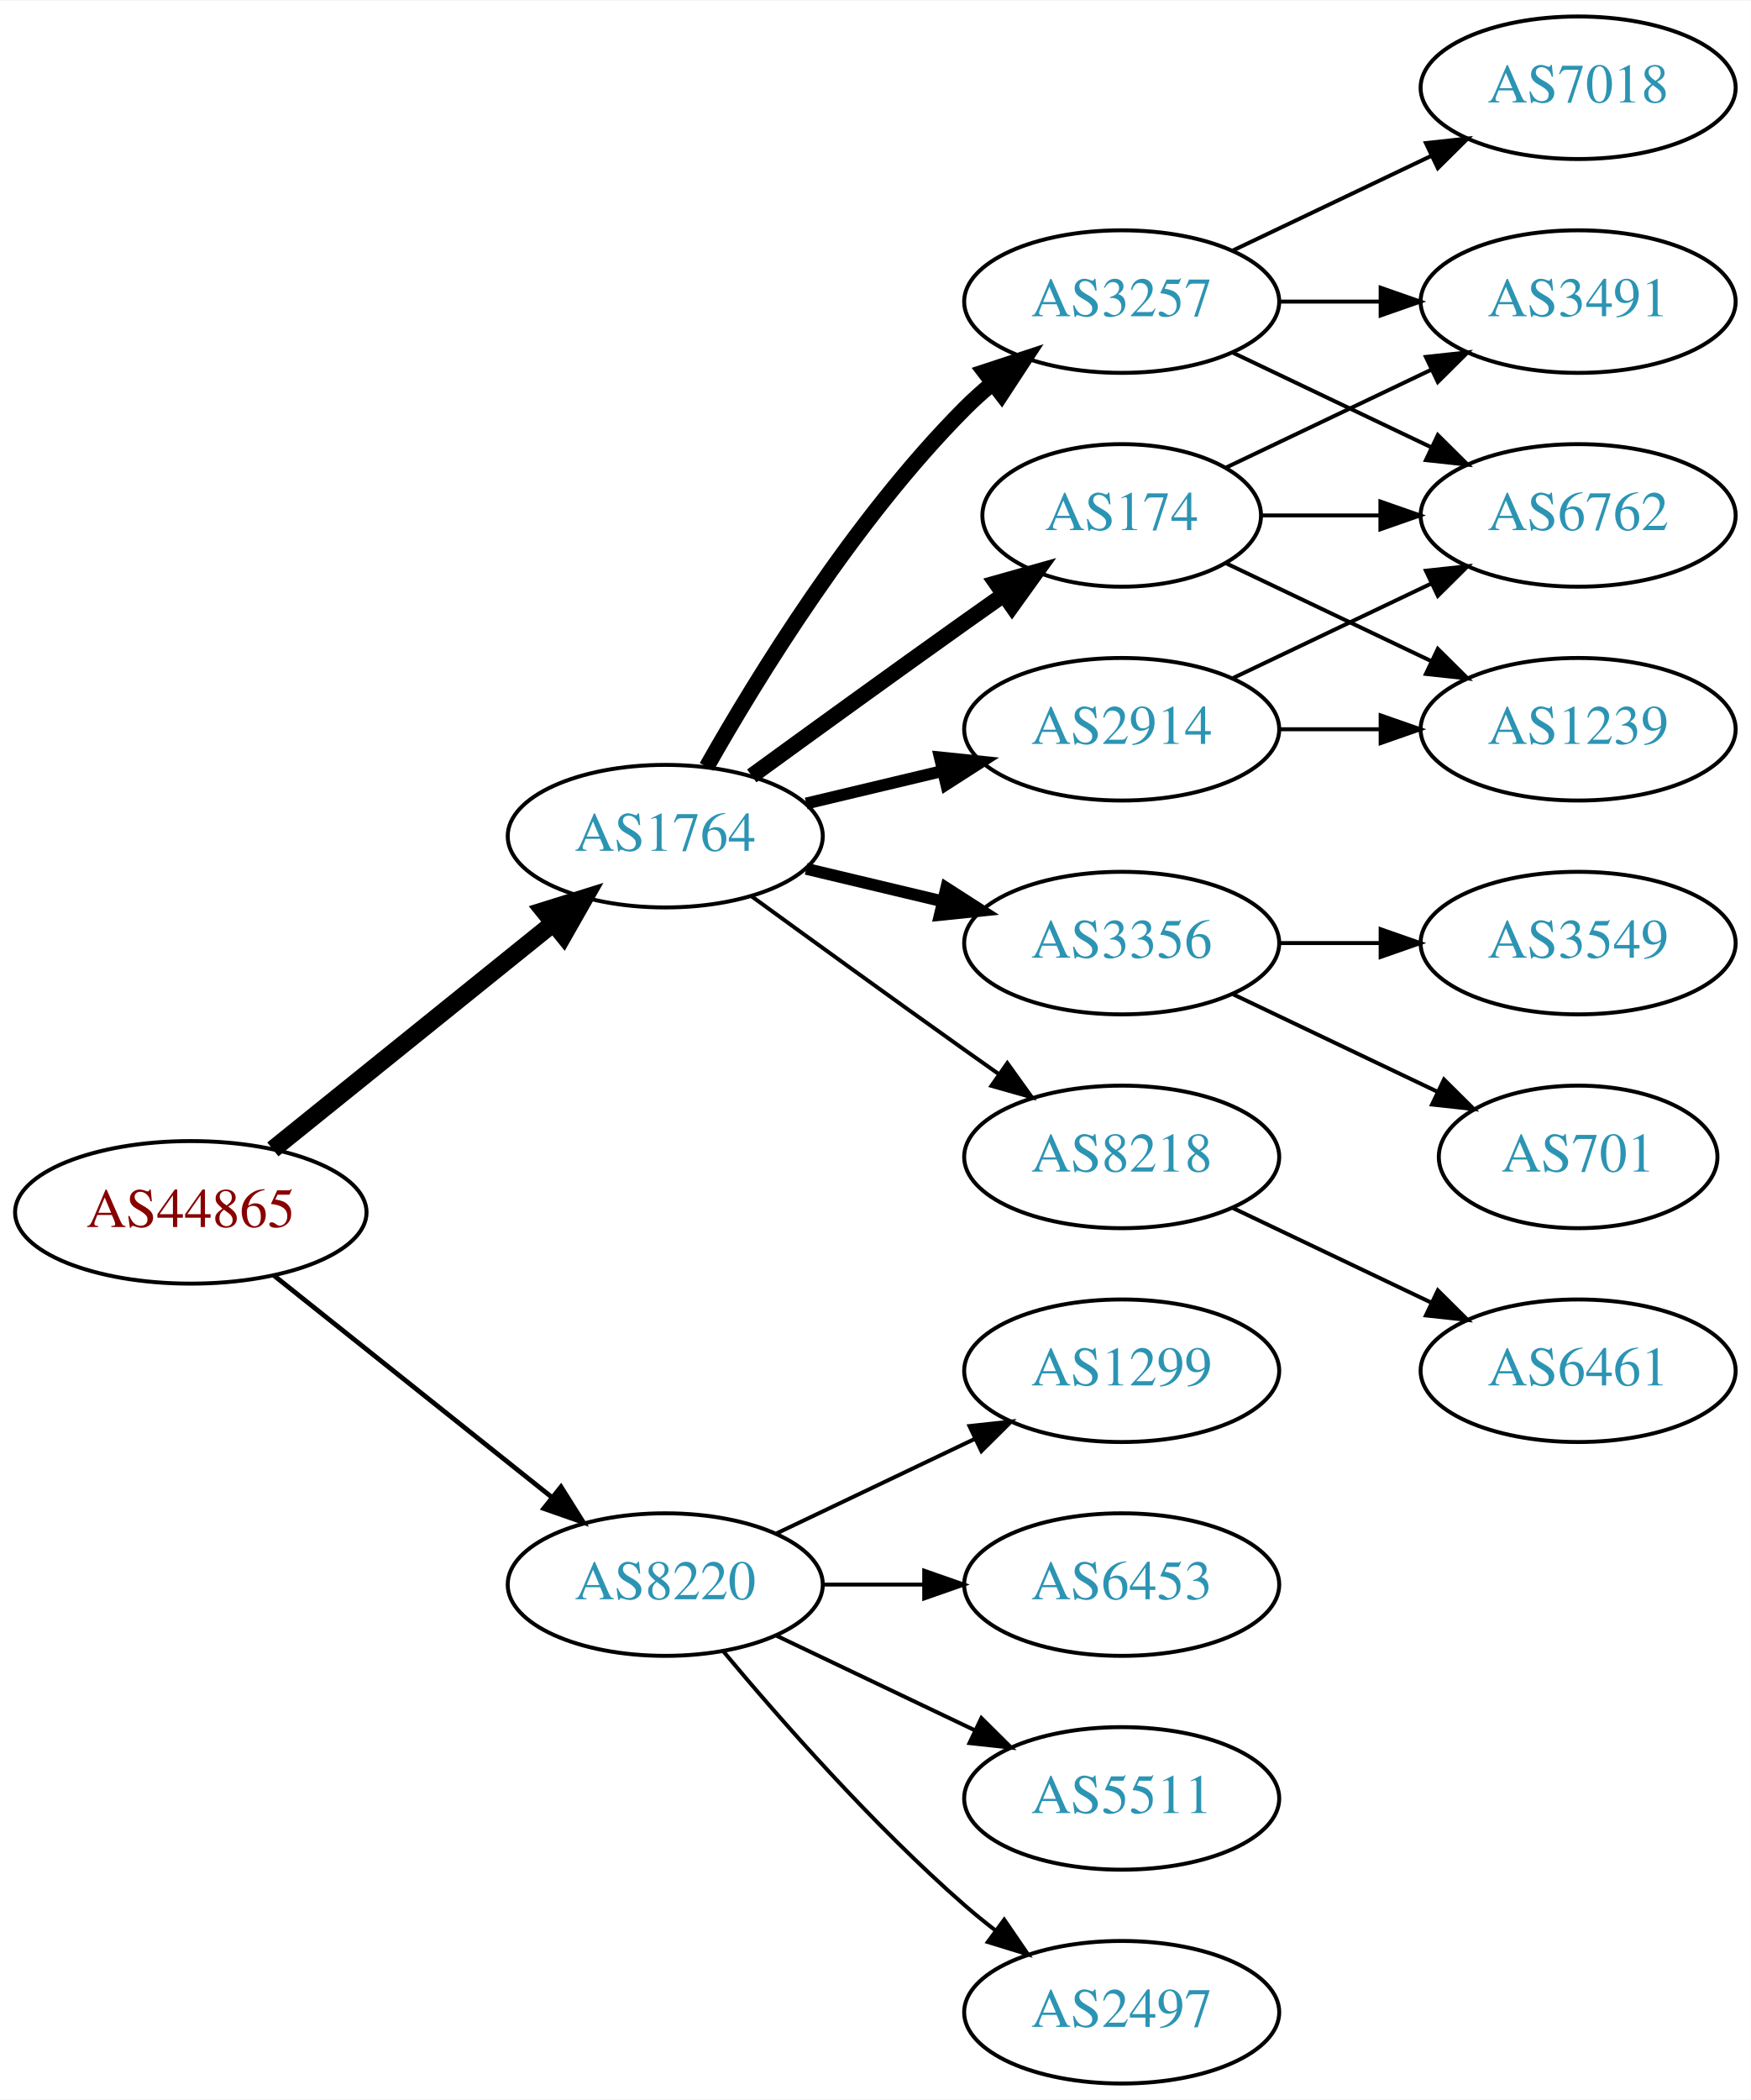
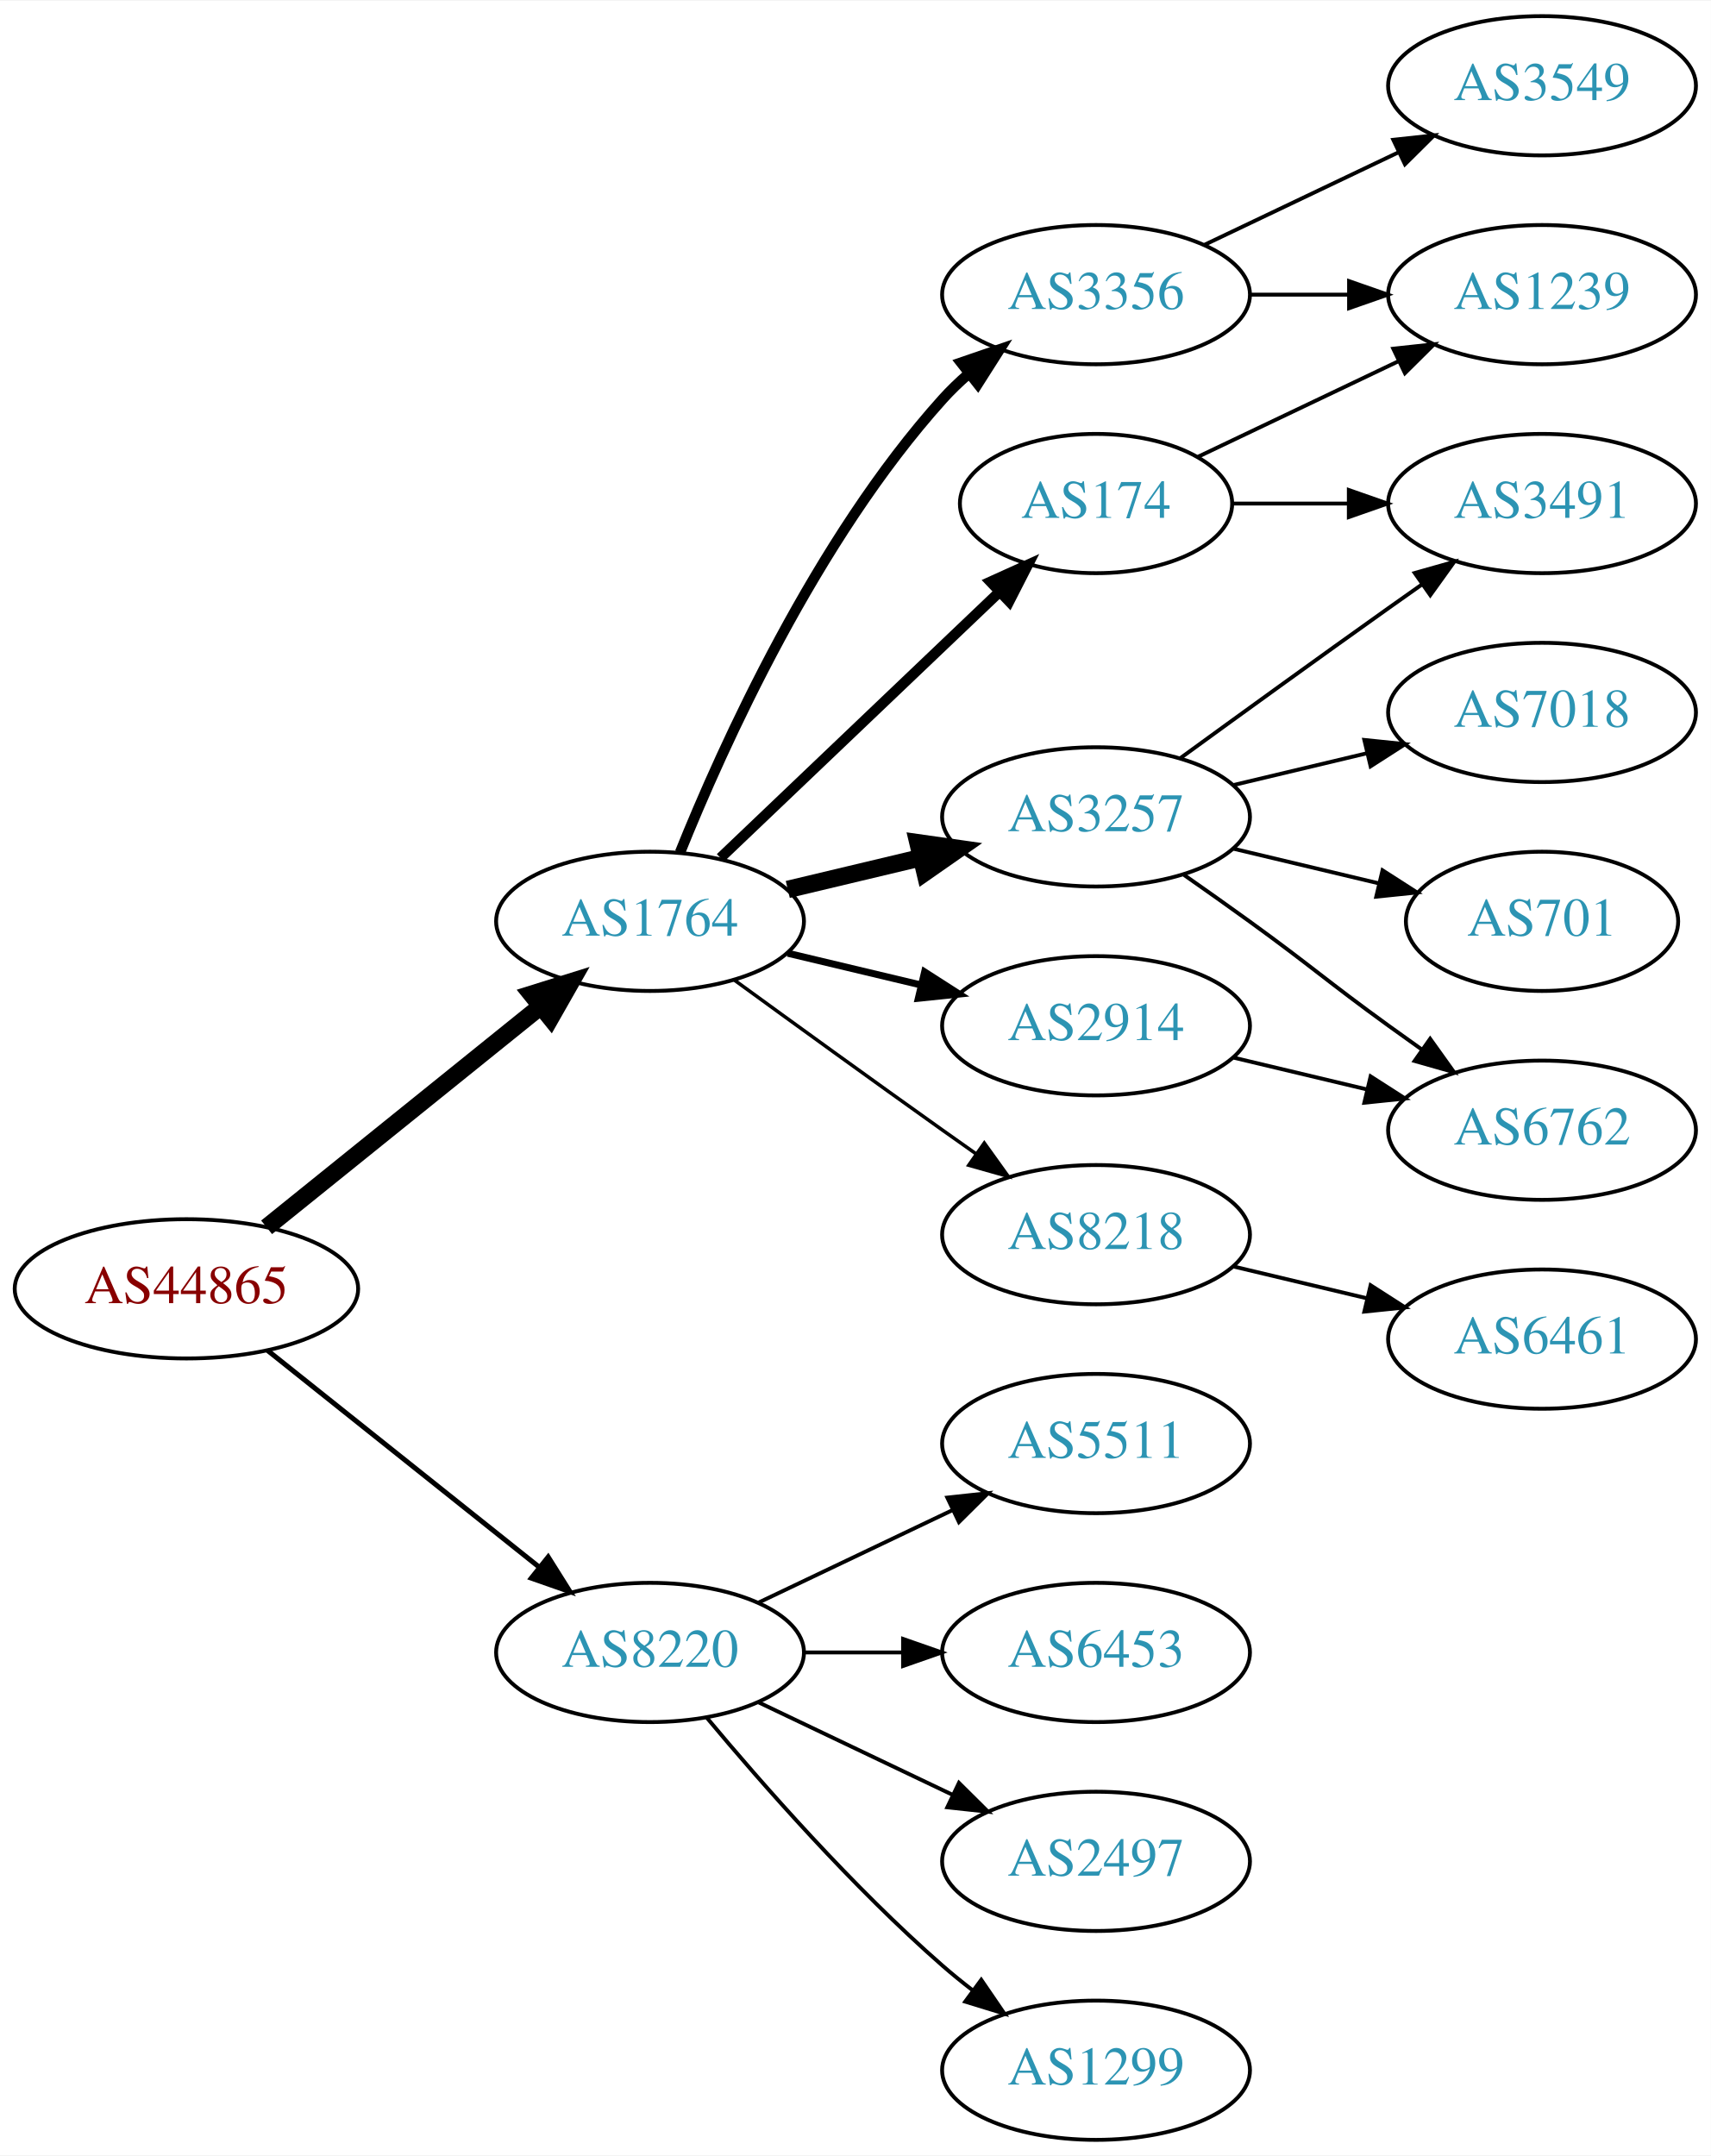
- <svg xmlns="http://www.w3.org/2000/svg" xmlns:xlink="http://www.w3.org/1999/xlink" width="442pt" height="530pt" viewBox="0.00 0.00 442.27 530.00">
-   <g id="graph0" class="graph" transform="scale(1 1) rotate(0) translate(4 526)">
-     <polygon fill="white" stroke="none" points="-4,4 -4,-526 438.271,-526 438.271,4 -4,4" />
+ <svg xmlns="http://www.w3.org/2000/svg" xmlns:xlink="http://www.w3.org/1999/xlink" width="442pt" height="557pt" viewBox="0.00 0.00 442.27 557.00">
+   <g id="graph0" class="graph" transform="scale(1 1) rotate(0) translate(4 553)">
+     <polygon fill="white" stroke="none" points="-4,4 -4,-553 438.271,-553 438.271,4 -4,4" />
    <g id="node1" class="node">
      <g id="a_node1">
        <a xlink:href="/asn/44865" xlink:title="AS44865 ~ derStandard.at GmbH [AT]">
          <ellipse fill="#ffffff" stroke="black" cx="44.196" cy="-220" rx="44.393" ry="18" />
          <text text-anchor="middle" x="44.196" y="-216.3" font-family="Times,serif" font-size="14.00" fill="#880000">AS44865</text>
        </a>
      </g>
    </g>
    <g id="node2" class="node">
      <g id="a_node2">
        <a xlink:href="/asn/1764" xlink:title="AS1764 ~ NEXTLAYER-AS [AT]">
          <ellipse fill="#ffffff" stroke="black" cx="164.039" cy="-315" rx="39.794" ry="18" />
          <text text-anchor="middle" x="164.039" y="-311.3" font-family="Times,serif" font-size="14.00" fill="#2c94b3">AS1764</text>
        </a>
      </g>
    </g>
    <g id="edge1" class="edge">
      <path fill="none" stroke="black" stroke-width="4.5" d="M64.92,-235.901C84.325,-251.544 114.111,-275.557 135.775,-293.021" />
      <polygon fill="black" stroke="black" stroke-width="4.5" points="133.386,-296.153 143.642,-299.363 138.328,-290.022 133.386,-296.153" />
    </g>
    <g id="node3" class="node">
      <g id="a_node3">
        <a xlink:href="/asn/8220" xlink:title="AS8220 ~ COLT [GB]">
          <ellipse fill="#ffffff" stroke="black" cx="164.039" cy="-126" rx="39.794" ry="18" />
          <text text-anchor="middle" x="164.039" y="-122.3" font-family="Times,serif" font-size="14.00" fill="#2c94b3">AS8220</text>
        </a>
      </g>
    </g>
    <g id="edge2" class="edge">
-       <path fill="none" stroke="black" stroke-width="1.2" d="M65.186,-204.054C84.518,-188.634 113.969,-165.141 135.512,-147.957" />
-       <polygon fill="black" stroke="black" stroke-width="1.2" points="137.708,-150.682 143.343,-141.71 133.343,-145.21 137.708,-150.682" />
+       <path fill="none" stroke="black" stroke-width="1.286" d="M65.186,-204.054C84.518,-188.634 113.969,-165.141 135.512,-147.957" />
+       <polygon fill="black" stroke="black" stroke-width="1.286" points="137.708,-150.682 143.343,-141.71 133.343,-145.21 137.708,-150.682" />
    </g>
    <g id="node4" class="node">
      <g id="a_node4">
+         <a xlink:href="/asn/3356" xlink:title="AS3356 ~ Level 3 Parent, LLC [US]">
+           <ellipse fill="#ffffff" stroke="black" cx="279.332" cy="-477" rx="39.794" ry="18" />
+           <text text-anchor="middle" x="279.332" y="-473.3" font-family="Times,serif" font-size="14.00" fill="#2c94b3">AS3356</text>
+         </a>
+       </g>
+     </g>
+     <g id="edge3" class="edge">
+       <path fill="none" stroke="black" stroke-width="2.7" d="M171.786,-332.787C182.837,-360.243 206.891,-413.578 239.685,-450 241.688,-452.224 243.906,-454.363 246.239,-456.397" />
+       <polygon fill="black" stroke="black" stroke-width="2.7" points="244.437,-459.433 254.458,-462.873 248.769,-453.935 244.437,-459.433" />
+     </g>
+     <g id="node5" class="node">
+       <g id="a_node5">
+         <a xlink:href="/asn/3257" xlink:title="AS3257 ~ GTT [DE]">
+           <ellipse fill="#ffffff" stroke="black" cx="279.332" cy="-342" rx="39.794" ry="18" />
+           <text text-anchor="middle" x="279.332" y="-338.3" font-family="Times,serif" font-size="14.00" fill="#2c94b3">AS3257</text>
+         </a>
+       </g>
+     </g>
+     <g id="edge4" class="edge">
+       <path fill="none" stroke="black" stroke-width="4.5" d="M199.646,-323.248C210.517,-325.838 222.671,-328.735 234.114,-331.462" />
+       <polygon fill="black" stroke="black" stroke-width="4.5" points="233.296,-335.315 243.936,-333.803 235.122,-327.654 233.296,-335.315" />
+     </g>
+     <g id="node6" class="node">
+       <g id="a_node6">
+         <a xlink:href="/asn/2914" xlink:title="AS2914 ~ NTT America, Inc. [US]">
+           <ellipse fill="#ffffff" stroke="black" cx="279.332" cy="-288" rx="39.794" ry="18" />
+           <text text-anchor="middle" x="279.332" y="-284.3" font-family="Times,serif" font-size="14.00" fill="#2c94b3">AS2914</text>
+         </a>
+       </g>
+     </g>
+     <g id="edge5" class="edge">
+       <path fill="none" stroke="black" stroke-width="1.8" d="M199.646,-306.752C210.517,-304.162 222.671,-301.265 234.114,-298.538" />
+       <polygon fill="black" stroke="black" stroke-width="1.8" points="235.02,-301.92 243.936,-296.197 233.397,-295.111 235.02,-301.92" />
+     </g>
+     <g id="node7" class="node">
+       <g id="a_node7">
+         <a xlink:href="/asn/174" xlink:title="AS174 ~ Cogent Communications [US]">
+           <ellipse fill="#ffffff" stroke="black" cx="279.332" cy="-423" rx="35.194" ry="18" />
+           <text text-anchor="middle" x="279.332" y="-419.3" font-family="Times,serif" font-size="14.00" fill="#2c94b3">AS174</text>
+         </a>
+       </g>
+     </g>
+     <g id="edge6" class="edge">
+       <path fill="none" stroke="black" stroke-width="2.7" d="M182.245,-331.403C201.431,-349.692 232.599,-379.404 254.212,-400.007" />
+       <polygon fill="black" stroke="black" stroke-width="2.7" points="252.049,-402.781 261.702,-407.148 256.879,-397.714 252.049,-402.781" />
+     </g>
+     <g id="node8" class="node">
+       <g id="a_node8">
        <a xlink:href="/asn/8218" xlink:title="AS8218 ~ legacy Neotelecoms [FR]">
          <ellipse fill="#ffffff" stroke="black" cx="279.332" cy="-234" rx="39.794" ry="18" />
          <text text-anchor="middle" x="279.332" y="-230.3" font-family="Times,serif" font-size="14.00" fill="#2c94b3">AS8218</text>
        </a>
      </g>
    </g>
-     <g id="edge3" class="edge">
-       <path fill="none" stroke="black" d="M185.887,-299.778C200.821,-288.909 221.435,-273.975 239.685,-261 242.506,-258.995 245.449,-256.915 248.397,-254.841" />
-       <polygon fill="black" stroke="black" points="250.443,-257.681 256.621,-249.074 246.424,-251.95 250.443,-257.681" />
-     </g>
-     <g id="node5" class="node">
-       <g id="a_node5">
-         <a xlink:href="/asn/174" xlink:title="AS174 ~ Cogent Communications [US]">
-           <ellipse fill="#ffffff" stroke="black" cx="279.332" cy="-396" rx="35.194" ry="18" />
-           <text text-anchor="middle" x="279.332" y="-392.3" font-family="Times,serif" font-size="14.00" fill="#2c94b3">AS174</text>
-         </a>
-       </g>
-     </g>
-     <g id="edge4" class="edge">
-       <path fill="none" stroke="black" stroke-width="4" d="M185.887,-330.222C200.821,-341.091 221.435,-356.025 239.685,-369 242.895,-371.282 246.264,-373.661 249.619,-376.018" />
-       <polygon fill="black" stroke="black" stroke-width="4" points="247.631,-378.899 257.83,-381.77 251.647,-373.166 247.631,-378.899" />
-     </g>
-     <g id="node6" class="node">
-       <g id="a_node6">
-         <a xlink:href="/asn/3257" xlink:title="AS3257 ~ GTT [DE]">
-           <ellipse fill="#ffffff" stroke="black" cx="279.332" cy="-450" rx="39.794" ry="18" />
-           <text text-anchor="middle" x="279.332" y="-446.3" font-family="Times,serif" font-size="14.00" fill="#2c94b3">AS3257</text>
-         </a>
-       </g>
-     </g>
-     <g id="edge5" class="edge">
-       <path fill="none" stroke="black" stroke-width="4" d="M174.498,-332.49C187.28,-355.096 211.712,-394.886 239.685,-423 241.796,-425.121 244.092,-427.188 246.477,-429.171" />
-       <polygon fill="black" stroke="black" stroke-width="4" points="244.73,-432.242 254.793,-435.556 248.993,-426.69 244.73,-432.242" />
-     </g>
-     <g id="node7" class="node">
-       <g id="a_node7">
-         <a xlink:href="/asn/2914" xlink:title="AS2914 ~ NTT America, Inc. [US]">
-           <ellipse fill="#ffffff" stroke="black" cx="279.332" cy="-342" rx="39.794" ry="18" />
-           <text text-anchor="middle" x="279.332" y="-338.3" font-family="Times,serif" font-size="14.00" fill="#2c94b3">AS2914</text>
-         </a>
-       </g>
-     </g>
-     <g id="edge6" class="edge">
-       <path fill="none" stroke="black" stroke-width="3" d="M199.646,-323.248C210.517,-325.838 222.671,-328.735 234.114,-331.462" />
-       <polygon fill="black" stroke="black" stroke-width="3" points="233.397,-334.889 243.936,-333.803 235.02,-328.08 233.397,-334.889" />
-     </g>
-     <g id="node8" class="node">
-       <g id="a_node8">
-         <a xlink:href="/asn/3356" xlink:title="AS3356 ~ Level 3 Parent, LLC [US]">
-           <ellipse fill="#ffffff" stroke="black" cx="279.332" cy="-288" rx="39.794" ry="18" />
-           <text text-anchor="middle" x="279.332" y="-284.3" font-family="Times,serif" font-size="14.00" fill="#2c94b3">AS3356</text>
-         </a>
-       </g>
-     </g>
    <g id="edge7" class="edge">
-       <path fill="none" stroke="black" stroke-width="3" d="M199.646,-306.752C210.517,-304.162 222.671,-301.265 234.114,-298.538" />
-       <polygon fill="black" stroke="black" stroke-width="3" points="235.02,-301.92 243.936,-296.197 233.397,-295.111 235.02,-301.92" />
+       <path fill="none" stroke="black" stroke-width="0.9" d="M185.887,-299.778C200.821,-288.909 221.435,-273.975 239.685,-261 242.506,-258.995 245.449,-256.915 248.397,-254.841" />
+       <polygon fill="black" stroke="black" stroke-width="0.9" points="250.443,-257.681 256.621,-249.074 246.424,-251.95 250.443,-257.681" />
    </g>
    <g id="node16" class="node">
      <g id="a_node16">
-         <a xlink:href="/asn/2497" xlink:title="AS2497 ~ Internet Initiative Japan Inc. [JP]">
-           <ellipse fill="#ffffff" stroke="black" cx="279.332" cy="-18" rx="39.794" ry="18" />
-           <text text-anchor="middle" x="279.332" y="-14.3" font-family="Times,serif" font-size="14.00" fill="#2c94b3">AS2497</text>
-         </a>
-       </g>
-     </g>
-     <g id="edge19" class="edge">
-       <path fill="none" stroke="black" d="M178.669,-109.183C192.951,-92.071 216.498,-65.255 239.685,-45 242.151,-42.846 244.789,-40.706 247.487,-38.628" />
-       <polygon fill="black" stroke="black" points="249.66,-41.375 255.641,-32.63 245.512,-35.736 249.66,-41.375" />
+         <a xlink:href="/asn/5511" xlink:title="AS5511 ~ Orange S.A. [FR]">
+           <ellipse fill="#ffffff" stroke="black" cx="279.332" cy="-180" rx="39.794" ry="18" />
+           <text text-anchor="middle" x="279.332" y="-176.3" font-family="Times,serif" font-size="14.00" fill="#2c94b3">AS5511</text>
+         </a>
+       </g>
+     </g>
+     <g id="edge18" class="edge">
+       <path fill="none" stroke="black" d="M192.175,-138.934C207.169,-146.081 225.99,-155.052 242.213,-162.785" />
+       <polygon fill="black" stroke="black" points="240.884,-166.028 251.417,-167.171 243.895,-159.709 240.884,-166.028" />
    </g>
    <g id="node17" class="node">
      <g id="a_node17">
-         <a xlink:href="/asn/1299" xlink:title="AS1299 ~ Telia Carrier [EU]">
-           <ellipse fill="#ffffff" stroke="black" cx="279.332" cy="-180" rx="39.794" ry="18" />
-           <text text-anchor="middle" x="279.332" y="-176.3" font-family="Times,serif" font-size="14.00" fill="#2c94b3">AS1299</text>
-         </a>
-       </g>
-     </g>
-     <g id="edge20" class="edge">
-       <path fill="none" stroke="black" d="M192.175,-138.934C207.169,-146.081 225.99,-155.052 242.213,-162.785" />
-       <polygon fill="black" stroke="black" points="240.884,-166.028 251.417,-167.171 243.895,-159.709 240.884,-166.028" />
-     </g>
-     <g id="node18" class="node">
-       <g id="a_node18">
        <a xlink:href="/asn/6453" xlink:title="AS6453 ~ TATA COMMUNICATIONS (AMERICA) INC [US]">
          <ellipse fill="#ffffff" stroke="black" cx="279.332" cy="-126" rx="39.794" ry="18" />
          <text text-anchor="middle" x="279.332" y="-122.3" font-family="Times,serif" font-size="14.00" fill="#2c94b3">AS6453</text>
        </a>
      </g>
    </g>
-     <g id="edge21" class="edge">
+     <g id="edge19" class="edge">
      <path fill="none" stroke="black" d="M203.711,-126C211.914,-126 220.678,-126 229.21,-126" />
      <polygon fill="black" stroke="black" points="229.449,-129.5 239.449,-126 229.449,-122.5 229.449,-129.5" />
    </g>
+     <g id="node18" class="node">
+       <g id="a_node18">
+         <a xlink:href="/asn/2497" xlink:title="AS2497 ~ Internet Initiative Japan Inc. [JP]">
+           <ellipse fill="#ffffff" stroke="black" cx="279.332" cy="-72" rx="39.794" ry="18" />
+           <text text-anchor="middle" x="279.332" y="-68.3" font-family="Times,serif" font-size="14.00" fill="#2c94b3">AS2497</text>
+         </a>
+       </g>
+     </g>
+     <g id="edge20" class="edge">
+       <path fill="none" stroke="black" d="M192.175,-113.066C207.169,-105.919 225.99,-96.948 242.213,-89.215" />
+       <polygon fill="black" stroke="black" points="243.895,-92.291 251.417,-84.829 240.884,-85.972 243.895,-92.291" />
+     </g>
    <g id="node19" class="node">
      <g id="a_node19">
-         <a xlink:href="/asn/5511" xlink:title="AS5511 ~ Orange S.A. [FR]">
-           <ellipse fill="#ffffff" stroke="black" cx="279.332" cy="-72" rx="39.794" ry="18" />
-           <text text-anchor="middle" x="279.332" y="-68.3" font-family="Times,serif" font-size="14.00" fill="#2c94b3">AS5511</text>
-         </a>
-       </g>
-     </g>
-     <g id="edge22" class="edge">
-       <path fill="none" stroke="black" d="M192.175,-113.066C207.169,-105.919 225.99,-96.948 242.213,-89.215" />
-       <polygon fill="black" stroke="black" points="243.895,-92.291 251.417,-84.829 240.884,-85.972 243.895,-92.291" />
-     </g>
-     <g id="node9" class="node">
-       <g id="a_node9">
-         <a xlink:href="/asn/6461" xlink:title="AS6461 ~ Zayo Bandwidth [US]">
-           <ellipse fill="#ffffff" stroke="black" cx="394.625" cy="-180" rx="39.794" ry="18" />
-           <text text-anchor="middle" x="394.625" y="-176.3" font-family="Times,serif" font-size="14.00" fill="#2c94b3">AS6461</text>
-         </a>
-       </g>
-     </g>
-     <g id="edge8" class="edge">
-       <path fill="none" stroke="black" d="M307.468,-221.066C322.462,-213.919 341.283,-204.948 357.506,-197.215" />
-       <polygon fill="black" stroke="black" points="359.188,-200.291 366.71,-192.829 356.177,-193.972 359.188,-200.291" />
-     </g>
-     <g id="node10" class="node">
-       <g id="a_node10">
-         <a xlink:href="/asn/3491" xlink:title="AS3491 ~ PCCW Global, Inc. [US]">
-           <ellipse fill="#ffffff" stroke="black" cx="394.625" cy="-450" rx="39.794" ry="18" />
-           <text text-anchor="middle" x="394.625" y="-446.3" font-family="Times,serif" font-size="14.00" fill="#2c94b3">AS3491</text>
-         </a>
-       </g>
-     </g>
-     <g id="edge12" class="edge">
-       <path fill="none" stroke="black" d="M305.757,-408.119C321.059,-415.413 340.783,-424.814 357.665,-432.86" />
-       <polygon fill="black" stroke="black" points="356.172,-436.026 366.705,-437.169 359.184,-429.707 356.172,-436.026" />
-     </g>
-     <g id="node11" class="node">
-       <g id="a_node11">
-         <a xlink:href="/asn/6762" xlink:title="AS6762 ~ TELECOM ITALIA SPARKLE S.p.A. [IT]">
-           <ellipse fill="#ffffff" stroke="black" cx="394.625" cy="-396" rx="39.794" ry="18" />
-           <text text-anchor="middle" x="394.625" y="-392.3" font-family="Times,serif" font-size="14.00" fill="#2c94b3">AS6762</text>
-         </a>
-       </g>
-     </g>
-     <g id="edge13" class="edge">
-       <path fill="none" stroke="black" d="M314.631,-396C324.008,-396 334.358,-396 344.393,-396" />
-       <polygon fill="black" stroke="black" points="344.681,-399.5 354.681,-396 344.681,-392.5 344.681,-399.5" />
+         <a xlink:href="/asn/1299" xlink:title="AS1299 ~ Telia Carrier [EU]">
+           <ellipse fill="#ffffff" stroke="black" cx="279.332" cy="-18" rx="39.794" ry="18" />
+           <text text-anchor="middle" x="279.332" y="-14.3" font-family="Times,serif" font-size="14.00" fill="#2c94b3">AS1299</text>
+         </a>
+       </g>
+     </g>
+     <g id="edge21" class="edge">
+       <path fill="none" stroke="black" d="M178.669,-109.183C192.951,-92.071 216.498,-65.255 239.685,-45 242.151,-42.846 244.789,-40.706 247.487,-38.628" />
+       <polygon fill="black" stroke="black" points="249.66,-41.375 255.641,-32.63 245.512,-35.736 249.66,-41.375" />
    </g>
    <g id="node13" class="node">
      <g id="a_node13">
        <a xlink:href="/asn/1239" xlink:title="AS1239 ~ Sprint [US]">
-           <ellipse fill="#ffffff" stroke="black" cx="394.625" cy="-342" rx="39.794" ry="18" />
-           <text text-anchor="middle" x="394.625" y="-338.3" font-family="Times,serif" font-size="14.00" fill="#2c94b3">AS1239</text>
-         </a>
-       </g>
-     </g>
-     <g id="edge14" class="edge">
-       <path fill="none" stroke="black" d="M305.757,-383.881C321.059,-376.587 340.783,-367.186 357.665,-359.14" />
-       <polygon fill="black" stroke="black" points="359.184,-362.293 366.705,-354.831 356.172,-355.974 359.184,-362.293" />
+           <ellipse fill="#ffffff" stroke="black" cx="394.625" cy="-477" rx="39.794" ry="18" />
+           <text text-anchor="middle" x="394.625" y="-473.3" font-family="Times,serif" font-size="14.00" fill="#2c94b3">AS1239</text>
+         </a>
+       </g>
+     </g>
+     <g id="edge12" class="edge">
+       <path fill="none" stroke="black" d="M319.004,-477C327.207,-477 335.971,-477 344.503,-477" />
+       <polygon fill="black" stroke="black" points="344.742,-480.5 354.742,-477 344.742,-473.5 344.742,-480.5" />
+     </g>
+     <g id="node14" class="node">
+       <g id="a_node14">
+         <a xlink:href="/asn/3549" xlink:title="AS3549 ~ Level 3 Parent, LLC [US]">
+           <ellipse fill="#ffffff" stroke="black" cx="394.625" cy="-531" rx="39.794" ry="18" />
+           <text text-anchor="middle" x="394.625" y="-527.3" font-family="Times,serif" font-size="14.00" fill="#2c94b3">AS3549</text>
+         </a>
+       </g>
+     </g>
+     <g id="edge13" class="edge">
+       <path fill="none" stroke="black" d="M307.468,-489.934C322.462,-497.081 341.283,-506.052 357.506,-513.785" />
+       <polygon fill="black" stroke="black" points="356.177,-517.028 366.71,-518.171 359.188,-510.709 356.177,-517.028" />
+     </g>
+     <g id="node9" class="node">
+       <g id="a_node9">
+         <a xlink:href="/asn/3491" xlink:title="AS3491 ~ PCCW Global, Inc. [US]">
+           <ellipse fill="#ffffff" stroke="black" cx="394.625" cy="-423" rx="39.794" ry="18" />
+           <text text-anchor="middle" x="394.625" y="-419.3" font-family="Times,serif" font-size="14.00" fill="#2c94b3">AS3491</text>
+         </a>
+       </g>
+     </g>
+     <g id="edge8" class="edge">
+       <path fill="none" stroke="black" d="M301.18,-357.222C316.114,-368.091 336.727,-383.025 354.978,-396 357.799,-398.005 360.742,-400.085 363.69,-402.159" />
+       <polygon fill="black" stroke="black" points="361.717,-405.05 371.914,-407.926 365.736,-399.319 361.717,-405.05" />
+     </g>
+     <g id="node10" class="node">
+       <g id="a_node10">
+         <a xlink:href="/asn/6762" xlink:title="AS6762 ~ TELECOM ITALIA SPARKLE S.p.A. [IT]">
+           <ellipse fill="#ffffff" stroke="black" cx="394.625" cy="-261" rx="39.794" ry="18" />
+           <text text-anchor="middle" x="394.625" y="-257.3" font-family="Times,serif" font-size="14.00" fill="#2c94b3">AS6762</text>
+         </a>
+       </g>
    </g>
    <g id="edge9" class="edge">
-       <path fill="none" stroke="black" d="M319.004,-450C327.207,-450 335.971,-450 344.503,-450" />
-       <polygon fill="black" stroke="black" points="344.742,-453.5 354.742,-450 344.742,-446.5 344.742,-453.5" />
+       <path fill="none" stroke="black" d="M302.089,-326.991C307.623,-323.121 313.542,-318.936 318.978,-315 335.178,-303.271 338.778,-299.729 354.978,-288 357.781,-285.971 360.712,-283.875 363.653,-281.79" />
+       <polygon fill="black" stroke="black" points="365.704,-284.627 371.868,-276.009 361.675,-278.903 365.704,-284.627" />
+     </g>
+     <g id="node11" class="node">
+       <g id="a_node11">
+         <a xlink:href="/asn/7018" xlink:title="AS7018 ~ AT&amp;T Services, Inc. [US]">
+           <ellipse fill="#ffffff" stroke="black" cx="394.625" cy="-369" rx="39.794" ry="18" />
+           <text text-anchor="middle" x="394.625" y="-365.3" font-family="Times,serif" font-size="14.00" fill="#2c94b3">AS7018</text>
+         </a>
+       </g>
    </g>
    <g id="edge10" class="edge">
-       <path fill="none" stroke="black" d="M307.468,-437.066C322.462,-429.919 341.283,-420.948 357.506,-413.215" />
-       <polygon fill="black" stroke="black" points="359.188,-416.291 366.71,-408.829 356.177,-409.972 359.188,-416.291" />
+       <path fill="none" stroke="black" d="M314.939,-350.248C325.81,-352.838 337.964,-355.735 349.407,-358.462" />
+       <polygon fill="black" stroke="black" points="348.69,-361.889 359.229,-360.803 350.313,-355.08 348.69,-361.889" />
    </g>
    <g id="node12" class="node">
      <g id="a_node12">
-         <a xlink:href="/asn/7018" xlink:title="AS7018 ~ AT&amp;T Services, Inc. [US]">
-           <ellipse fill="#ffffff" stroke="black" cx="394.625" cy="-504" rx="39.794" ry="18" />
-           <text text-anchor="middle" x="394.625" y="-500.3" font-family="Times,serif" font-size="14.00" fill="#2c94b3">AS7018</text>
+         <a xlink:href="/asn/701" xlink:title="AS701 ~ UUNET [US]">
+           <ellipse fill="#ffffff" stroke="black" cx="394.625" cy="-315" rx="35.194" ry="18" />
+           <text text-anchor="middle" x="394.625" y="-311.3" font-family="Times,serif" font-size="14.00" fill="#2c94b3">AS701</text>
        </a>
      </g>
    </g>
    <g id="edge11" class="edge">
-       <path fill="none" stroke="black" d="M307.468,-462.934C322.462,-470.081 341.283,-479.052 357.506,-486.785" />
-       <polygon fill="black" stroke="black" points="356.177,-490.028 366.71,-491.171 359.188,-483.709 356.177,-490.028" />
+       <path fill="none" stroke="black" d="M314.939,-333.752C326.733,-330.942 340.038,-327.771 352.306,-324.847" />
+       <polygon fill="black" stroke="black" points="353.394,-328.186 362.311,-322.463 351.772,-321.376 353.394,-328.186" />
    </g>
    <g id="edge17" class="edge">
-       <path fill="none" stroke="black" d="M307.468,-354.934C322.462,-362.081 341.283,-371.052 357.506,-378.785" />
-       <polygon fill="black" stroke="black" points="356.177,-382.028 366.71,-383.171 359.188,-375.709 356.177,-382.028" />
-     </g>
-     <g id="edge18" class="edge">
-       <path fill="none" stroke="black" d="M319.004,-342C327.207,-342 335.971,-342 344.503,-342" />
-       <polygon fill="black" stroke="black" points="344.742,-345.5 354.742,-342 344.742,-338.5 344.742,-345.5" />
-     </g>
-     <g id="node14" class="node">
-       <g id="a_node14">
-         <a xlink:href="/asn/701" xlink:title="AS701 ~ UUNET [US]">
-           <ellipse fill="#ffffff" stroke="black" cx="394.625" cy="-234" rx="35.194" ry="18" />
-           <text text-anchor="middle" x="394.625" y="-230.3" font-family="Times,serif" font-size="14.00" fill="#2c94b3">AS701</text>
-         </a>
-       </g>
+       <path fill="none" stroke="black" d="M314.939,-279.752C325.81,-277.162 337.964,-274.265 349.407,-271.538" />
+       <polygon fill="black" stroke="black" points="350.313,-274.92 359.229,-269.197 348.69,-268.111 350.313,-274.92" />
+     </g>
+     <g id="edge14" class="edge">
+       <path fill="none" stroke="black" d="M314.631,-423C324.008,-423 334.358,-423 344.393,-423" />
+       <polygon fill="black" stroke="black" points="344.681,-426.5 354.681,-423 344.681,-419.5 344.681,-426.5" />
    </g>
    <g id="edge15" class="edge">
-       <path fill="none" stroke="black" d="M307.468,-275.066C322.9,-267.71 342.385,-258.423 358.92,-250.541" />
-       <polygon fill="black" stroke="black" points="360.741,-253.551 368.262,-246.089 357.729,-247.232 360.741,-253.551" />
+       <path fill="none" stroke="black" d="M305.757,-435.119C321.059,-442.413 340.783,-451.814 357.665,-459.86" />
+       <polygon fill="black" stroke="black" points="356.172,-463.026 366.705,-464.169 359.184,-456.707 356.172,-463.026" />
    </g>
    <g id="node15" class="node">
      <g id="a_node15">
-         <a xlink:href="/asn/3549" xlink:title="AS3549 ~ Level 3 Parent, LLC [US]">
-           <ellipse fill="#ffffff" stroke="black" cx="394.625" cy="-288" rx="39.794" ry="18" />
-           <text text-anchor="middle" x="394.625" y="-284.3" font-family="Times,serif" font-size="14.00" fill="#2c94b3">AS3549</text>
+         <a xlink:href="/asn/6461" xlink:title="AS6461 ~ Zayo Bandwidth [US]">
+           <ellipse fill="#ffffff" stroke="black" cx="394.625" cy="-207" rx="39.794" ry="18" />
+           <text text-anchor="middle" x="394.625" y="-203.3" font-family="Times,serif" font-size="14.00" fill="#2c94b3">AS6461</text>
        </a>
      </g>
    </g>
    <g id="edge16" class="edge">
-       <path fill="none" stroke="black" d="M319.004,-288C327.207,-288 335.971,-288 344.503,-288" />
-       <polygon fill="black" stroke="black" points="344.742,-291.5 354.742,-288 344.742,-284.5 344.742,-291.5" />
+       <path fill="none" stroke="black" d="M314.939,-225.752C325.81,-223.162 337.964,-220.265 349.407,-217.538" />
+       <polygon fill="black" stroke="black" points="350.313,-220.92 359.229,-215.197 348.69,-214.111 350.313,-220.92" />
    </g>
  </g>
</svg>
